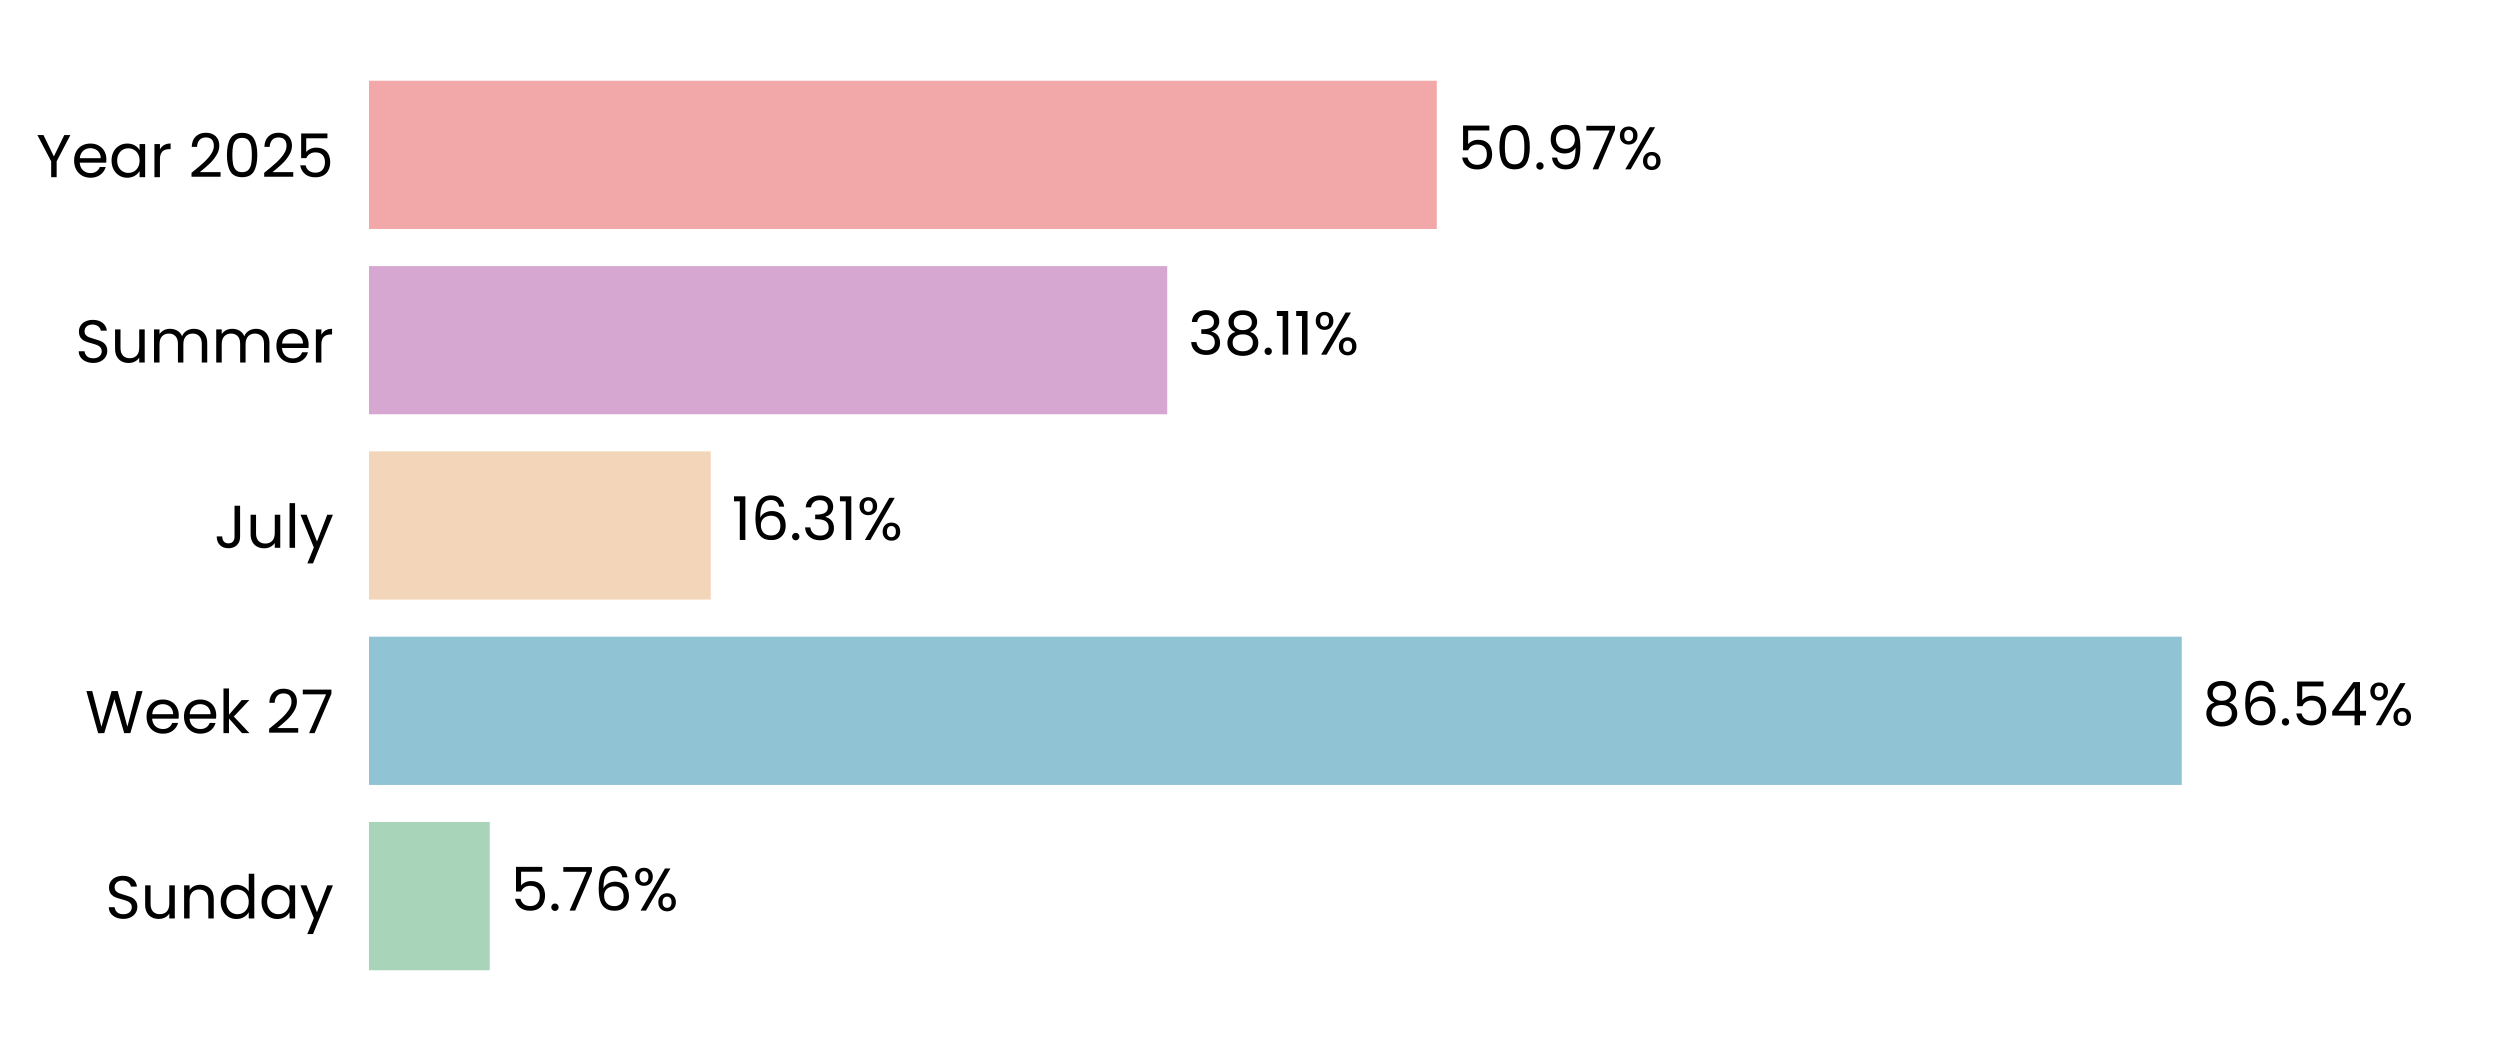
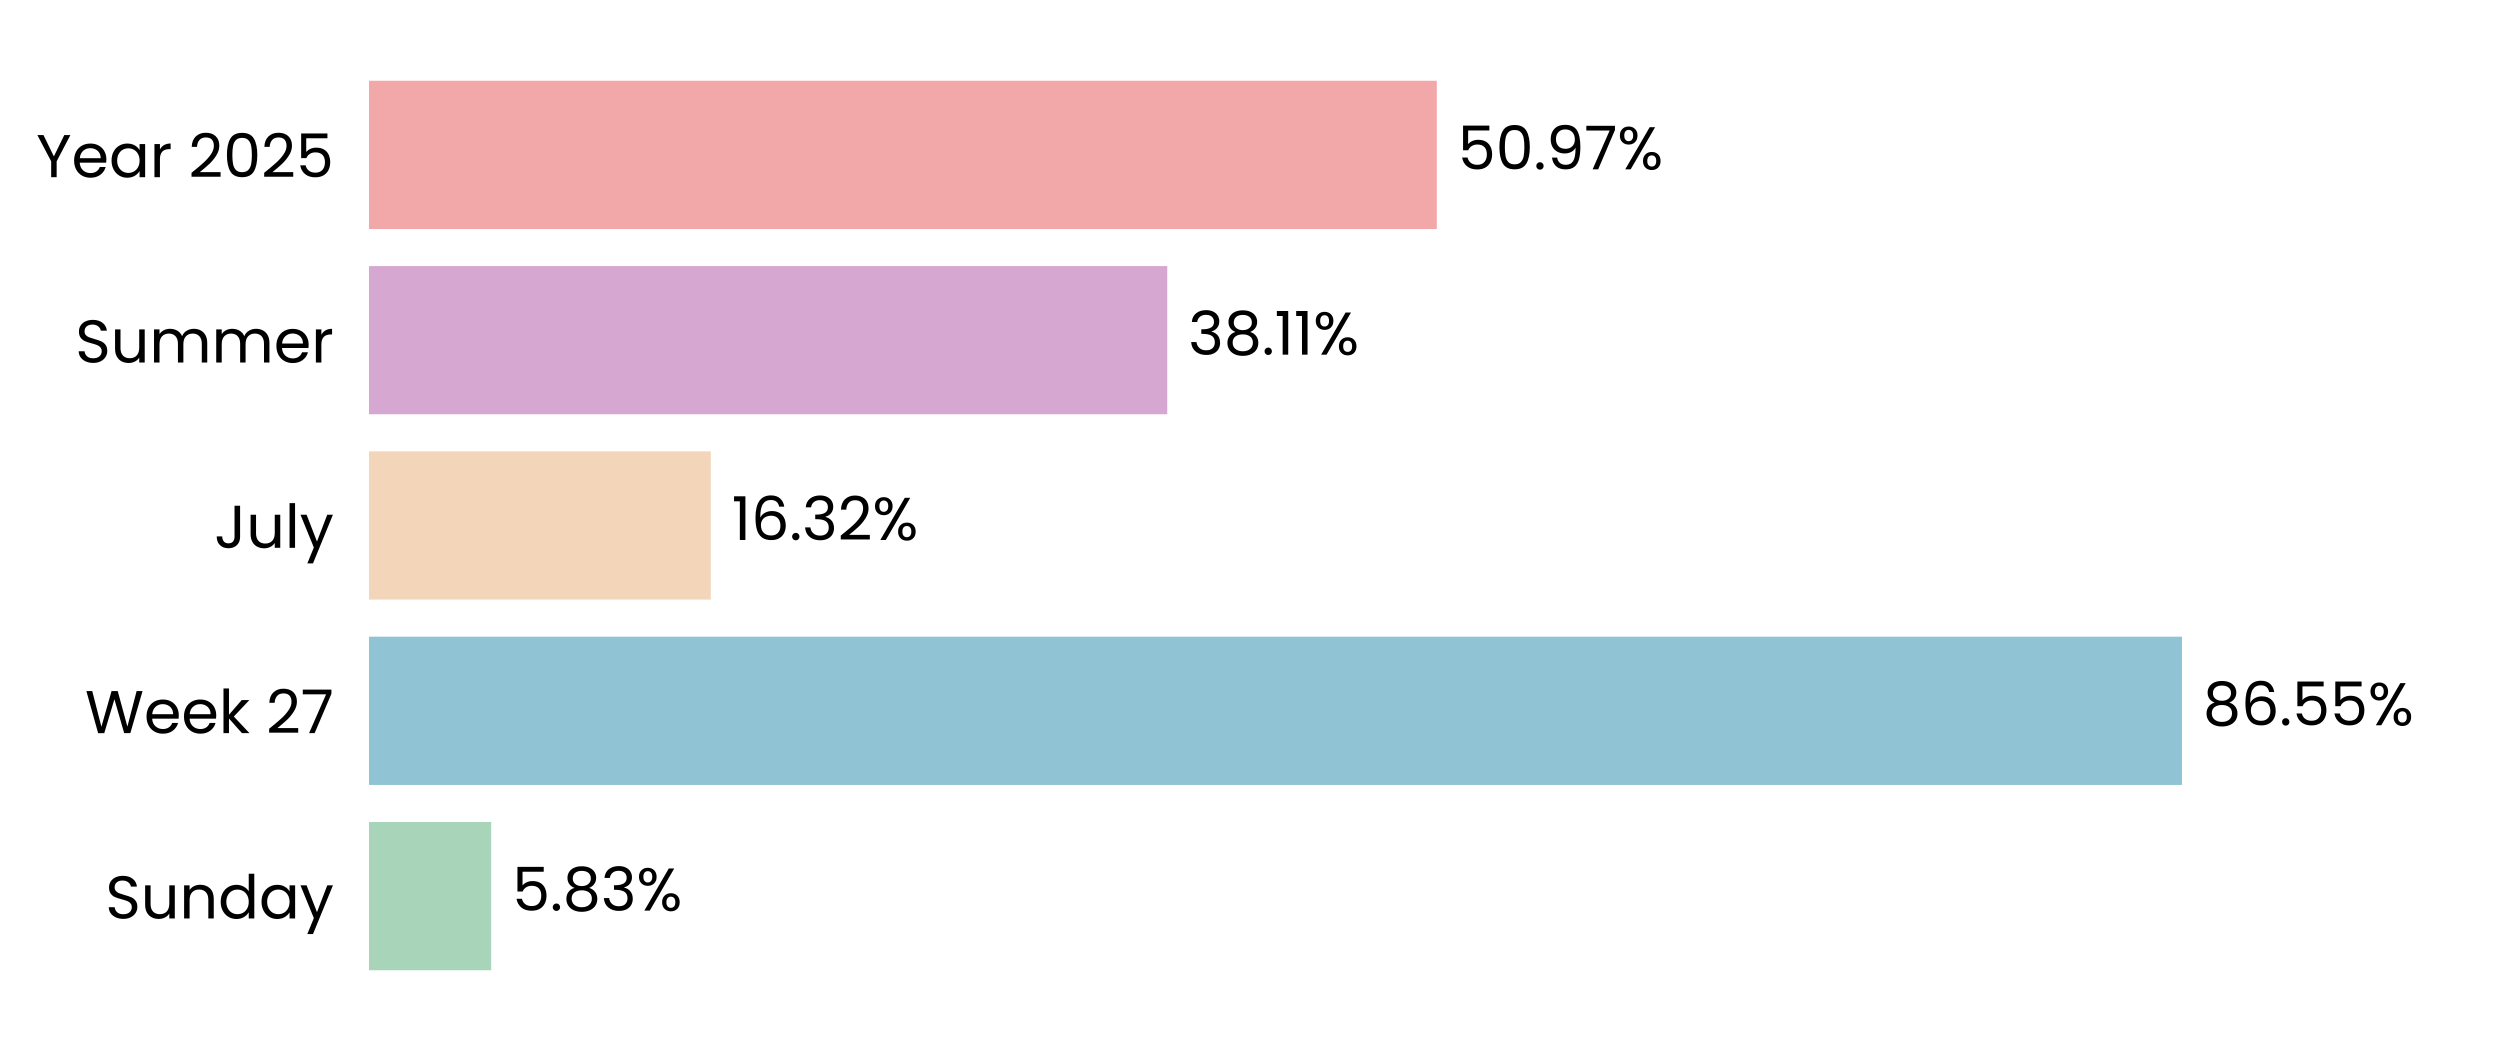
<svg xmlns="http://www.w3.org/2000/svg" xmlns:xlink="http://www.w3.org/1999/xlink" width="496.691pt" height="208.8pt" viewBox="0 0 496.691 208.8" version="1.1">
  <defs>
    <style type="text/css">*{stroke-linejoin: round; stroke-linecap: butt}</style>
  </defs>
  <g id="figure_1">
    <g id="patch_1">
      <path d="M 0 208.8  L 496.691 208.8  L 496.691 0  L 0 0  L 0 208.8  z " style="fill: none" />
    </g>
    <g id="axes_1">
      <g id="patch_2">
        <path d="M 73.311 201.6  L 489.491 201.6  L 489.491 7.2  L 73.311 7.2  L 73.311 201.6  z " style="fill: none" />
      </g>
      <g id="patch_3">
-         <path d="M 73.311 192.764  L 97.299 192.764  L 97.299 163.309  L 73.311 163.309  z " clip-path="url(#pdf6079bf12)" style="fill: #a8d5ba" />
+         <path d="M 73.311 192.764  L 97.588 192.764  L 97.588 163.309  L 73.311 163.309  z " clip-path="url(#p182a2c377c)" style="fill: #a8d5ba" />
      </g>
      <g id="patch_4">
-         <path d="M 73.311 155.945  L 433.464 155.945  L 433.464 126.491  L 73.311 126.491  z " clip-path="url(#pdf6079bf12)" style="fill: #90c3d4" />
+         <path d="M 73.311 155.945  L 433.505 155.945  L 433.505 126.491  L 73.311 126.491  z " clip-path="url(#p182a2c377c)" style="fill: #90c3d4" />
      </g>
      <g id="patch_5">
-         <path d="M 73.311 119.127  L 141.211 119.127  L 141.211 89.673  L 73.311 89.673  z " clip-path="url(#pdf6079bf12)" style="fill: #f3d6ba" />
+         <path d="M 73.311 119.127  L 141.22 119.127  L 141.22 89.673  L 73.311 89.673  z " clip-path="url(#p182a2c377c)" style="fill: #f3d6ba" />
      </g>
      <g id="patch_6">
-         <path d="M 73.311 82.309  L 231.901 82.309  L 231.901 52.855  L 73.311 52.855  z " clip-path="url(#pdf6079bf12)" style="fill: #d6a8d1" />
+         <path d="M 73.311 82.309  L 231.904 82.309  L 231.904 52.855  L 73.311 52.855  z " clip-path="url(#p182a2c377c)" style="fill: #d6a8d1" />
      </g>
      <g id="patch_7">
-         <path d="M 73.311 45.491  L 285.458 45.491  L 285.458 16.036  L 73.311 16.036  z " clip-path="url(#pdf6079bf12)" style="fill: #f2a8a8" />
+         <path d="M 73.311 45.491  L 285.459 45.491  L 285.459 16.036  L 73.311 16.036  z " clip-path="url(#p182a2c377c)" style="fill: #f2a8a8" />
      </g>
      <g id="matplotlib.axis_1">
        <g id="ytick_1">
          <g id="text_1">
            <g transform="translate(20.92875 182.4764) scale(0.12 -0.12)">
              <defs>
                <path id="Poppins-Regular-53" d="M 1907 -45  Q 1466 -45 1117 112  Q 768 269 569 547  Q 371 826 365 1190  L 986 1190  Q 1018 877 1245 662  Q 1472 448 1907 448  Q 2323 448 2563 656  Q 2803 864 2803 1190  Q 2803 1446 2662 1606  Q 2522 1766 2310 1849  Q 2099 1933 1741 2029  Q 1299 2144 1033 2259  Q 768 2374 579 2620  Q 390 2867 390 3283  Q 390 3648 576 3929  Q 762 4211 1098 4364  Q 1434 4518 1869 4518  Q 2496 4518 2896 4204  Q 3296 3891 3347 3373  L 2707 3373  Q 2675 3629 2438 3824  Q 2202 4019 1811 4019  Q 1446 4019 1216 3830  Q 986 3642 986 3302  Q 986 3059 1123 2905  Q 1261 2752 1462 2672  Q 1664 2592 2029 2490  Q 2470 2368 2739 2249  Q 3008 2131 3200 1884  Q 3392 1638 3392 1216  Q 3392 890 3219 602  Q 3046 314 2707 134  Q 2368 -45 1907 -45  z " transform="scale(0.015625)" />
                <path id="Poppins-Regular-75" d="M 3603 3507  L 3603 0  L 3021 0  L 3021 518  Q 2854 250 2556 99  Q 2259 -51 1901 -51  Q 1491 -51 1164 118  Q 838 288 649 627  Q 461 966 461 1453  L 461 3507  L 1037 3507  L 1037 1530  Q 1037 1011 1299 732  Q 1562 454 2016 454  Q 2483 454 2752 742  Q 3021 1030 3021 1581  L 3021 3507  L 3603 3507  z " transform="scale(0.015625)" />
                <path id="Poppins-Regular-6e" d="M 2202 3571  Q 2842 3571 3238 3184  Q 3635 2797 3635 2067  L 3635 0  L 3059 0  L 3059 1984  Q 3059 2509 2796 2787  Q 2534 3066 2080 3066  Q 1619 3066 1347 2778  Q 1075 2490 1075 1939  L 1075 0  L 493 0  L 493 3507  L 1075 3507  L 1075 3008  Q 1248 3277 1545 3424  Q 1843 3571 2202 3571  z " transform="scale(0.015625)" />
                <path id="Poppins-Regular-64" d="M 275 1766  Q 275 2304 492 2710  Q 710 3117 1091 3341  Q 1472 3565 1946 3565  Q 2355 3565 2707 3376  Q 3059 3187 3245 2880  L 3245 4736  L 3834 4736  L 3834 0  L 3245 0  L 3245 659  Q 3072 346 2733 144  Q 2394 -58 1939 -58  Q 1472 -58 1091 172  Q 710 403 492 819  Q 275 1235 275 1766  z M 3245 1760  Q 3245 2157 3085 2451  Q 2925 2746 2653 2902  Q 2381 3059 2054 3059  Q 1728 3059 1459 2905  Q 1190 2752 1030 2457  Q 870 2163 870 1766  Q 870 1363 1030 1065  Q 1190 768 1459 611  Q 1728 454 2054 454  Q 2381 454 2653 611  Q 2925 768 3085 1065  Q 3245 1363 3245 1760  z " transform="scale(0.015625)" />
                <path id="Poppins-Regular-61" d="M 275 1766  Q 275 2304 492 2710  Q 710 3117 1091 3341  Q 1472 3565 1939 3565  Q 2400 3565 2739 3366  Q 3078 3168 3245 2867  L 3245 3507  L 3834 3507  L 3834 0  L 3245 0  L 3245 653  Q 3072 346 2729 144  Q 2387 -58 1933 -58  Q 1466 -58 1088 172  Q 710 403 492 819  Q 275 1235 275 1766  z M 3245 1760  Q 3245 2157 3085 2451  Q 2925 2746 2653 2902  Q 2381 3059 2054 3059  Q 1728 3059 1459 2905  Q 1190 2752 1030 2457  Q 870 2163 870 1766  Q 870 1363 1030 1065  Q 1190 768 1459 611  Q 1728 454 2054 454  Q 2381 454 2653 611  Q 2925 768 3085 1065  Q 3245 1363 3245 1760  z " transform="scale(0.015625)" />
                <path id="Poppins-Regular-79" d="M 3514 3507  L 1402 -1651  L 800 -1651  L 1491 38  L 77 3507  L 723 3507  L 1824 666  L 2912 3507  L 3514 3507  z " transform="scale(0.015625)" />
              </defs>
              <use xlink:href="#Poppins-Regular-53" />
              <use xlink:href="#Poppins-Regular-75" transform="translate(58.7 0)" />
              <use xlink:href="#Poppins-Regular-6e" transform="translate(122.7 0)" />
              <use xlink:href="#Poppins-Regular-64" transform="translate(186.7 0)" />
              <use xlink:href="#Poppins-Regular-61" transform="translate(254.3 0)" />
              <use xlink:href="#Poppins-Regular-79" transform="translate(321.8999 0)" />
            </g>
          </g>
        </g>
        <g id="ytick_2">
          <g id="text_2">
            <g transform="translate(16.88437 145.6582) scale(0.12 -0.12)">
              <defs>
                <path id="Poppins-Regular-57" d="M 6099 4461  L 4806 0  L 4154 0  L 3117 3590  L 2042 0  L 1395 -6  L 147 4461  L 768 4461  L 1741 678  L 2816 4461  L 3469 4461  L 4493 691  L 5472 4461  L 6099 4461  z " transform="scale(0.015625)" />
                <path id="Poppins-Regular-65" d="M 3693 1888  Q 3693 1722 3674 1536  L 870 1536  Q 902 1018 1225 726  Q 1549 435 2010 435  Q 2387 435 2640 611  Q 2893 787 2995 1082  L 3622 1082  Q 3482 576 3059 259  Q 2637 -58 2010 -58  Q 1510 -58 1116 166  Q 723 390 499 803  Q 275 1216 275 1760  Q 275 2304 492 2713  Q 710 3123 1104 3344  Q 1498 3565 2010 3565  Q 2509 3565 2893 3347  Q 3277 3130 3485 2749  Q 3693 2368 3693 1888  z M 3091 2010  Q 3091 2342 2944 2582  Q 2797 2822 2544 2947  Q 2291 3072 1984 3072  Q 1542 3072 1232 2790  Q 922 2509 877 2010  L 3091 2010  z " transform="scale(0.015625)" />
                <path id="Poppins-Regular-6b" d="M 2451 0  L 1075 1549  L 1075 0  L 493 0  L 493 4736  L 1075 4736  L 1075 1952  L 2426 3507  L 3238 3507  L 1587 1760  L 3245 0  L 2451 0  z " transform="scale(0.015625)" />
                <path id="Poppins-Regular-20" transform="scale(0.015625)" />
                <path id="Poppins-Regular-32" d="M 326 467  Q 1139 1120 1600 1539  Q 2061 1958 2377 2416  Q 2694 2874 2694 3315  Q 2694 3731 2492 3971  Q 2291 4211 1843 4211  Q 1408 4211 1168 3939  Q 928 3667 909 3213  L 346 3213  Q 371 3930 780 4320  Q 1190 4710 1837 4710  Q 2496 4710 2883 4345  Q 3270 3981 3270 3341  Q 3270 2810 2953 2307  Q 2637 1805 2233 1424  Q 1830 1043 1203 538  L 3405 538  L 3405 51  L 326 51  L 326 467  z " transform="scale(0.015625)" />
                <path id="Poppins-Regular-37" d="M 3245 4173  L 1466 0  L 877 0  L 2682 4115  L 211 4115  L 211 4614  L 3245 4614  L 3245 4173  z " transform="scale(0.015625)" />
              </defs>
              <use xlink:href="#Poppins-Regular-57" />
              <use xlink:href="#Poppins-Regular-65" transform="translate(97.59999 0)" />
              <use xlink:href="#Poppins-Regular-65" transform="translate(159.6 0)" />
              <use xlink:href="#Poppins-Regular-6b" transform="translate(221.6 0)" />
              <use xlink:href="#Poppins-Regular-20" transform="translate(273.0999 0)" />
              <use xlink:href="#Poppins-Regular-32" transform="translate(299.7999 0)" />
              <use xlink:href="#Poppins-Regular-37" transform="translate(357.2999 0)" />
            </g>
          </g>
        </g>
        <g id="ytick_3">
          <g id="text_3">
            <g transform="translate(42.56437 108.84) scale(0.12 -0.12)">
              <defs>
                <path id="Poppins-Regular-4a" d="M 2739 4461  L 2739 1165  Q 2739 614 2400 284  Q 2061 -45 1504 -45  Q 941 -45 601 291  Q 262 627 262 1210  L 845 1210  Q 851 883 1014 678  Q 1178 474 1504 474  Q 1830 474 1990 669  Q 2150 864 2150 1165  L 2150 4461  L 2739 4461  z " transform="scale(0.015625)" />
                <path id="Poppins-Regular-6c" d="M 1075 4736  L 1075 0  L 493 0  L 493 4736  L 1075 4736  z " transform="scale(0.015625)" />
              </defs>
              <use xlink:href="#Poppins-Regular-4a" />
              <use xlink:href="#Poppins-Regular-75" transform="translate(52.99999 0)" />
              <use xlink:href="#Poppins-Regular-6c" transform="translate(117 0)" />
              <use xlink:href="#Poppins-Regular-79" transform="translate(141.6 0)" />
            </g>
          </g>
        </g>
        <g id="ytick_4">
          <g id="text_4">
            <g transform="translate(14.95125 72.02182) scale(0.12 -0.12)">
              <defs>
                <path id="Poppins-Regular-6d" d="M 4710 3571  Q 5120 3571 5440 3401  Q 5760 3232 5945 2893  Q 6131 2554 6131 2067  L 6131 0  L 5555 0  L 5555 1984  Q 5555 2509 5296 2787  Q 5037 3066 4595 3066  Q 4141 3066 3872 2774  Q 3603 2483 3603 1933  L 3603 0  L 3027 0  L 3027 1984  Q 3027 2509 2768 2787  Q 2509 3066 2067 3066  Q 1613 3066 1344 2774  Q 1075 2483 1075 1933  L 1075 0  L 493 0  L 493 3507  L 1075 3507  L 1075 3002  Q 1248 3277 1539 3424  Q 1830 3571 2182 3571  Q 2624 3571 2963 3372  Q 3302 3174 3469 2790  Q 3616 3162 3955 3366  Q 4294 3571 4710 3571  z " transform="scale(0.015625)" />
                <path id="Poppins-Regular-72" d="M 1075 2938  Q 1229 3238 1513 3404  Q 1798 3571 2208 3571  L 2208 2970  L 2054 2970  Q 1075 2970 1075 1907  L 1075 0  L 493 0  L 493 3507  L 1075 3507  L 1075 2938  z " transform="scale(0.015625)" />
              </defs>
              <use xlink:href="#Poppins-Regular-53" />
              <use xlink:href="#Poppins-Regular-75" transform="translate(58.7 0)" />
              <use xlink:href="#Poppins-Regular-6d" transform="translate(122.7 0)" />
              <use xlink:href="#Poppins-Regular-6d" transform="translate(225.7 0)" />
              <use xlink:href="#Poppins-Regular-65" transform="translate(328.7 0)" />
              <use xlink:href="#Poppins-Regular-72" transform="translate(390.6999 0)" />
            </g>
          </g>
        </g>
        <g id="ytick_5">
          <g id="text_5">
            <g transform="translate(7.2 35.20364) scale(0.12 -0.12)">
              <defs>
                <path id="Poppins-Regular-59" d="M 3616 4461  L 2163 1683  L 2163 0  L 1581 0  L 1581 1683  L 122 4461  L 768 4461  L 1869 2202  L 2970 4461  L 3616 4461  z " transform="scale(0.015625)" />
                <path id="Poppins-Regular-30" d="M 397 2362  Q 397 3462 755 4080  Q 1114 4698 2010 4698  Q 2899 4698 3257 4080  Q 3616 3462 3616 2362  Q 3616 1242 3257 621  Q 2899 0 2010 0  Q 1114 0 755 621  Q 397 1242 397 2362  z M 3040 2362  Q 3040 2918 2966 3305  Q 2893 3693 2665 3929  Q 2438 4166 2010 4166  Q 1574 4166 1347 3929  Q 1120 3693 1046 3305  Q 973 2918 973 2362  Q 973 1786 1046 1395  Q 1120 1005 1347 768  Q 1574 531 2010 531  Q 2438 531 2665 768  Q 2893 1005 2966 1395  Q 3040 1786 3040 2362  z " transform="scale(0.015625)" />
                <path id="Poppins-Regular-35" d="M 3347 4122  L 1101 4122  L 1101 2662  Q 1248 2867 1536 2998  Q 1824 3130 2157 3130  Q 2688 3130 3021 2909  Q 3354 2688 3498 2339  Q 3642 1990 3642 1600  Q 3642 1139 3469 774  Q 3296 410 2941 198  Q 2586 -13 2061 -13  Q 1389 -13 973 332  Q 557 678 467 1254  L 1037 1254  Q 1120 890 1389 685  Q 1658 480 2067 480  Q 2573 480 2829 784  Q 3085 1088 3085 1587  Q 3085 2086 2829 2358  Q 2573 2630 2074 2630  Q 1734 2630 1481 2467  Q 1229 2304 1114 2022  L 563 2022  L 563 4634  L 3347 4634  L 3347 4122  z " transform="scale(0.015625)" />
              </defs>
              <use xlink:href="#Poppins-Regular-59" />
              <use xlink:href="#Poppins-Regular-65" transform="translate(58.39999 0)" />
              <use xlink:href="#Poppins-Regular-61" transform="translate(120.4 0)" />
              <use xlink:href="#Poppins-Regular-72" transform="translate(188 0)" />
              <use xlink:href="#Poppins-Regular-20" transform="translate(225.3 0)" />
              <use xlink:href="#Poppins-Regular-32" transform="translate(252 0)" />
              <use xlink:href="#Poppins-Regular-30" transform="translate(309.4999 0)" />
              <use xlink:href="#Poppins-Regular-32" transform="translate(372.2999 0)" />
              <use xlink:href="#Poppins-Regular-35" transform="translate(429.7999 0)" />
            </g>
          </g>
        </g>
      </g>
      <g id="text_6">
-         <g transform="translate(101.4612 180.9164) scale(0.12 -0.12)">
+         <g transform="translate(101.7502 180.9164) scale(0.12 -0.12)">
          <defs>
            <path id="Poppins-Regular-2e" d="M 678 -38  Q 512 -38 397 77  Q 282 192 282 358  Q 282 525 397 640  Q 512 755 678 755  Q 838 755 950 640  Q 1062 525 1062 358  Q 1062 192 950 77  Q 838 -38 678 -38  z " transform="scale(0.015625)" />
-             <path id="Poppins-Regular-36" d="M 2976 3526  Q 2835 4237 2099 4237  Q 1530 4237 1248 3798  Q 966 3360 973 2355  Q 1120 2688 1462 2877  Q 1805 3066 2227 3066  Q 2886 3066 3280 2656  Q 3674 2246 3674 1523  Q 3674 1088 3504 742  Q 3334 397 2992 192  Q 2650 -13 2163 -13  Q 1504 -13 1133 281  Q 762 576 614 1094  Q 467 1613 467 2374  Q 467 4723 2106 4723  Q 2733 4723 3091 4384  Q 3450 4045 3514 3526  L 2976 3526  z M 2106 2573  Q 1830 2573 1587 2461  Q 1344 2349 1193 2121  Q 1043 1894 1043 1568  Q 1043 1082 1324 778  Q 1606 474 2131 474  Q 2579 474 2844 752  Q 3110 1030 3110 1504  Q 3110 2003 2854 2288  Q 2598 2573 2106 2573  z " transform="scale(0.015625)" />
+             <path id="Poppins-Regular-38" d="M 1242 2406  Q 883 2547 691 2816  Q 499 3085 499 3469  Q 499 3814 672 4092  Q 845 4371 1187 4534  Q 1530 4698 2016 4698  Q 2502 4698 2844 4534  Q 3187 4371 3363 4092  Q 3539 3814 3539 3469  Q 3539 3098 3340 2819  Q 3142 2541 2797 2406  Q 3194 2285 3427 1981  Q 3661 1677 3661 1248  Q 3661 832 3456 521  Q 3251 211 2876 41  Q 2502 -128 2016 -128  Q 1530 -128 1162 41  Q 794 211 589 521  Q 384 832 384 1248  Q 384 1677 614 1984  Q 845 2291 1242 2406  z M 2976 3398  Q 2976 3789 2720 4000  Q 2464 4211 2016 4211  Q 1574 4211 1318 4000  Q 1062 3789 1062 3392  Q 1062 3034 1328 2816  Q 1594 2598 2016 2598  Q 2445 2598 2710 2819  Q 2976 3040 2976 3398  z M 2016 2150  Q 1542 2150 1241 1929  Q 941 1709 941 1267  Q 941 858 1232 608  Q 1523 358 2016 358  Q 2509 358 2797 608  Q 3085 858 3085 1267  Q 3085 1696 2790 1923  Q 2496 2150 2016 2150  z " transform="scale(0.015625)" />
+             <path id="Poppins-Regular-33" d="M 384 3462  Q 429 4051 838 4384  Q 1248 4717 1901 4717  Q 2336 4717 2653 4560  Q 2970 4403 3133 4134  Q 3296 3866 3296 3526  Q 3296 3130 3069 2842  Q 2842 2554 2477 2470  L 2477 2438  Q 2893 2336 3136 2035  Q 3379 1734 3379 1248  Q 3379 883 3212 592  Q 3046 301 2713 134  Q 2381 -32 1914 -32  Q 1235 -32 800 323  Q 365 678 314 1331  L 877 1331  Q 922 947 1190 704  Q 1459 461 1907 461  Q 2355 461 2588 694  Q 2822 928 2822 1299  Q 2822 1779 2502 1990  Q 2182 2202 1536 2202  L 1389 2202  L 1389 2688  L 1542 2688  Q 2131 2694 2432 2883  Q 2733 3072 2733 3469  Q 2733 3808 2512 4013  Q 2291 4218 1882 4218  Q 1485 4218 1241 4013  Q 998 3808 954 3462  L 384 3462  z " transform="scale(0.015625)" />
            <path id="Poppins-Regular-25" d="M 269 3584  Q 269 4019 531 4278  Q 794 4538 1203 4538  Q 1613 4538 1875 4278  Q 2138 4019 2138 3584  Q 2138 3142 1875 2883  Q 1613 2624 1203 2624  Q 794 2624 531 2883  Q 269 3142 269 3584  z M 4006 4467  L 1414 0  L 838 0  L 3430 4467  L 4006 4467  z M 1203 4179  Q 986 4179 861 4028  Q 736 3878 736 3584  Q 736 3290 861 3136  Q 986 2982 1203 2982  Q 1421 2982 1549 3139  Q 1677 3296 1677 3584  Q 1677 3878 1549 4028  Q 1421 4179 1203 4179  z M 2720 883  Q 2720 1325 2982 1584  Q 3245 1843 3654 1843  Q 4064 1843 4323 1584  Q 4582 1325 4582 883  Q 4582 448 4323 185  Q 4064 -77 3654 -77  Q 3245 -77 2982 182  Q 2720 442 2720 883  z M 3648 1478  Q 3430 1478 3302 1328  Q 3174 1178 3174 883  Q 3174 595 3302 444  Q 3430 294 3648 294  Q 3866 294 3994 444  Q 4122 595 4122 883  Q 4122 1178 3994 1328  Q 3866 1478 3648 1478  z " transform="scale(0.015625)" />
          </defs>
          <use xlink:href="#Poppins-Regular-35" />
          <use xlink:href="#Poppins-Regular-2e" transform="translate(62.79999 0)" />
-           <use xlink:href="#Poppins-Regular-37" transform="translate(83.79997 0)" />
-           <use xlink:href="#Poppins-Regular-36" transform="translate(138.4 0)" />
-           <use xlink:href="#Poppins-Regular-25" transform="translate(201.8999 0)" />
+           <use xlink:href="#Poppins-Regular-38" transform="translate(83.79997 0)" />
+           <use xlink:href="#Poppins-Regular-33" transform="translate(146.9 0)" />
+           <use xlink:href="#Poppins-Regular-25" transform="translate(205.8 0)" />
        </g>
      </g>
      <g id="text_7">
-         <g transform="translate(437.6256 144.0982) scale(0.12 -0.12)">
+         <g transform="translate(437.6669 144.0982) scale(0.12 -0.12)">
          <defs>
-             <path id="Poppins-Regular-38" d="M 1242 2406  Q 883 2547 691 2816  Q 499 3085 499 3469  Q 499 3814 672 4092  Q 845 4371 1187 4534  Q 1530 4698 2016 4698  Q 2502 4698 2844 4534  Q 3187 4371 3363 4092  Q 3539 3814 3539 3469  Q 3539 3098 3340 2819  Q 3142 2541 2797 2406  Q 3194 2285 3427 1981  Q 3661 1677 3661 1248  Q 3661 832 3456 521  Q 3251 211 2876 41  Q 2502 -128 2016 -128  Q 1530 -128 1162 41  Q 794 211 589 521  Q 384 832 384 1248  Q 384 1677 614 1984  Q 845 2291 1242 2406  z M 2976 3398  Q 2976 3789 2720 4000  Q 2464 4211 2016 4211  Q 1574 4211 1318 4000  Q 1062 3789 1062 3392  Q 1062 3034 1328 2816  Q 1594 2598 2016 2598  Q 2445 2598 2710 2819  Q 2976 3040 2976 3398  z M 2016 2150  Q 1542 2150 1241 1929  Q 941 1709 941 1267  Q 941 858 1232 608  Q 1523 358 2016 358  Q 2509 358 2797 608  Q 3085 858 3085 1267  Q 3085 1696 2790 1923  Q 2496 2150 2016 2150  z " transform="scale(0.015625)" />
-             <path id="Poppins-Regular-34" d="M 256 1030  L 256 1472  L 2502 4582  L 3200 4582  L 3200 1536  L 3840 1536  L 3840 1030  L 3200 1030  L 3200 0  L 2624 0  L 2624 1030  L 256 1030  z M 2650 3974  L 928 1536  L 2650 1536  L 2650 3974  z " transform="scale(0.015625)" />
+             <path id="Poppins-Regular-36" d="M 2976 3526  Q 2835 4237 2099 4237  Q 1530 4237 1248 3798  Q 966 3360 973 2355  Q 1120 2688 1462 2877  Q 1805 3066 2227 3066  Q 2886 3066 3280 2656  Q 3674 2246 3674 1523  Q 3674 1088 3504 742  Q 3334 397 2992 192  Q 2650 -13 2163 -13  Q 1504 -13 1133 281  Q 762 576 614 1094  Q 467 1613 467 2374  Q 467 4723 2106 4723  Q 2733 4723 3091 4384  Q 3450 4045 3514 3526  L 2976 3526  z M 2106 2573  Q 1830 2573 1587 2461  Q 1344 2349 1193 2121  Q 1043 1894 1043 1568  Q 1043 1082 1324 778  Q 1606 474 2131 474  Q 2579 474 2844 752  Q 3110 1030 3110 1504  Q 3110 2003 2854 2288  Q 2598 2573 2106 2573  z " transform="scale(0.015625)" />
          </defs>
          <use xlink:href="#Poppins-Regular-38" />
          <use xlink:href="#Poppins-Regular-36" transform="translate(63.09999 0)" />
          <use xlink:href="#Poppins-Regular-2e" transform="translate(126.6 0)" />
          <use xlink:href="#Poppins-Regular-35" transform="translate(147.6 0)" />
-           <use xlink:href="#Poppins-Regular-34" transform="translate(210.3999 0)" />
-           <use xlink:href="#Poppins-Regular-25" transform="translate(273.2999 0)" />
+           <use xlink:href="#Poppins-Regular-35" transform="translate(210.3999 0)" />
+           <use xlink:href="#Poppins-Regular-25" transform="translate(273.1999 0)" />
        </g>
      </g>
      <g id="text_8">
-         <g transform="translate(145.3727 107.28) scale(0.12 -0.12)">
+         <g transform="translate(145.382 107.28) scale(0.12 -0.12)">
          <defs>
            <path id="Poppins-Regular-31" d="M 243 4096  L 243 4627  L 1446 4627  L 1446 0  L 858 0  L 858 4096  L 243 4096  z " transform="scale(0.015625)" />
-             <path id="Poppins-Regular-33" d="M 384 3462  Q 429 4051 838 4384  Q 1248 4717 1901 4717  Q 2336 4717 2653 4560  Q 2970 4403 3133 4134  Q 3296 3866 3296 3526  Q 3296 3130 3069 2842  Q 2842 2554 2477 2470  L 2477 2438  Q 2893 2336 3136 2035  Q 3379 1734 3379 1248  Q 3379 883 3212 592  Q 3046 301 2713 134  Q 2381 -32 1914 -32  Q 1235 -32 800 323  Q 365 678 314 1331  L 877 1331  Q 922 947 1190 704  Q 1459 461 1907 461  Q 2355 461 2588 694  Q 2822 928 2822 1299  Q 2822 1779 2502 1990  Q 2182 2202 1536 2202  L 1389 2202  L 1389 2688  L 1542 2688  Q 2131 2694 2432 2883  Q 2733 3072 2733 3469  Q 2733 3808 2512 4013  Q 2291 4218 1882 4218  Q 1485 4218 1241 4013  Q 998 3808 954 3462  L 384 3462  z " transform="scale(0.015625)" />
          </defs>
          <use xlink:href="#Poppins-Regular-31" />
          <use xlink:href="#Poppins-Regular-36" transform="translate(31.99998 0)" />
          <use xlink:href="#Poppins-Regular-2e" transform="translate(95.49997 0)" />
          <use xlink:href="#Poppins-Regular-33" transform="translate(116.5 0)" />
-           <use xlink:href="#Poppins-Regular-31" transform="translate(175.3999 0)" />
-           <use xlink:href="#Poppins-Regular-25" transform="translate(207.3999 0)" />
+           <use xlink:href="#Poppins-Regular-32" transform="translate(175.3999 0)" />
+           <use xlink:href="#Poppins-Regular-25" transform="translate(232.8999 0)" />
        </g>
      </g>
      <g id="text_9">
-         <g transform="translate(236.0631 70.46182) scale(0.12 -0.12)">
+         <g transform="translate(236.0663 70.46182) scale(0.12 -0.12)">
          <use xlink:href="#Poppins-Regular-33" />
          <use xlink:href="#Poppins-Regular-38" transform="translate(58.89999 0)" />
          <use xlink:href="#Poppins-Regular-2e" transform="translate(122 0)" />
          <use xlink:href="#Poppins-Regular-31" transform="translate(143 0)" />
          <use xlink:href="#Poppins-Regular-31" transform="translate(175 0)" />
          <use xlink:href="#Poppins-Regular-25" transform="translate(206.9999 0)" />
        </g>
      </g>
      <g id="text_10">
-         <g transform="translate(289.6195 33.64364) scale(0.12 -0.12)">
+         <g transform="translate(289.6203 33.64364) scale(0.12 -0.12)">
          <defs>
            <path id="Poppins-Regular-39" d="M 1146 1242  Q 1210 877 1443 678  Q 1677 480 2074 480  Q 2605 480 2857 896  Q 3110 1312 3098 2298  Q 2963 2010 2649 1846  Q 2336 1683 1952 1683  Q 1523 1683 1187 1859  Q 851 2035 659 2374  Q 467 2714 467 3194  Q 467 3878 864 4297  Q 1261 4717 1990 4717  Q 2886 4717 3248 4134  Q 3610 3552 3610 2400  Q 3610 1594 3466 1069  Q 3322 544 2979 269  Q 2637 -6 2042 -6  Q 1389 -6 1024 346  Q 659 698 608 1242  L 1146 1242  z M 2048 2176  Q 2477 2176 2752 2441  Q 3027 2707 3027 3162  Q 3027 3642 2758 3936  Q 2490 4230 2003 4230  Q 1555 4230 1289 3948  Q 1024 3667 1024 3206  Q 1024 2739 1286 2457  Q 1549 2176 2048 2176  z " transform="scale(0.015625)" />
          </defs>
          <use xlink:href="#Poppins-Regular-35" />
          <use xlink:href="#Poppins-Regular-30" transform="translate(62.79999 0)" />
          <use xlink:href="#Poppins-Regular-2e" transform="translate(125.6 0)" />
          <use xlink:href="#Poppins-Regular-39" transform="translate(146.6 0)" />
          <use xlink:href="#Poppins-Regular-37" transform="translate(209.5999 0)" />
          <use xlink:href="#Poppins-Regular-25" transform="translate(264.1999 0)" />
        </g>
      </g>
    </g>
  </g>
  <defs>
-     <clipPath id="pdf6079bf12">
+     <clipPath id="p182a2c377c">
      <rect x="73.311" y="7.2" width="416.18" height="194.4" />
    </clipPath>
  </defs>
</svg>
